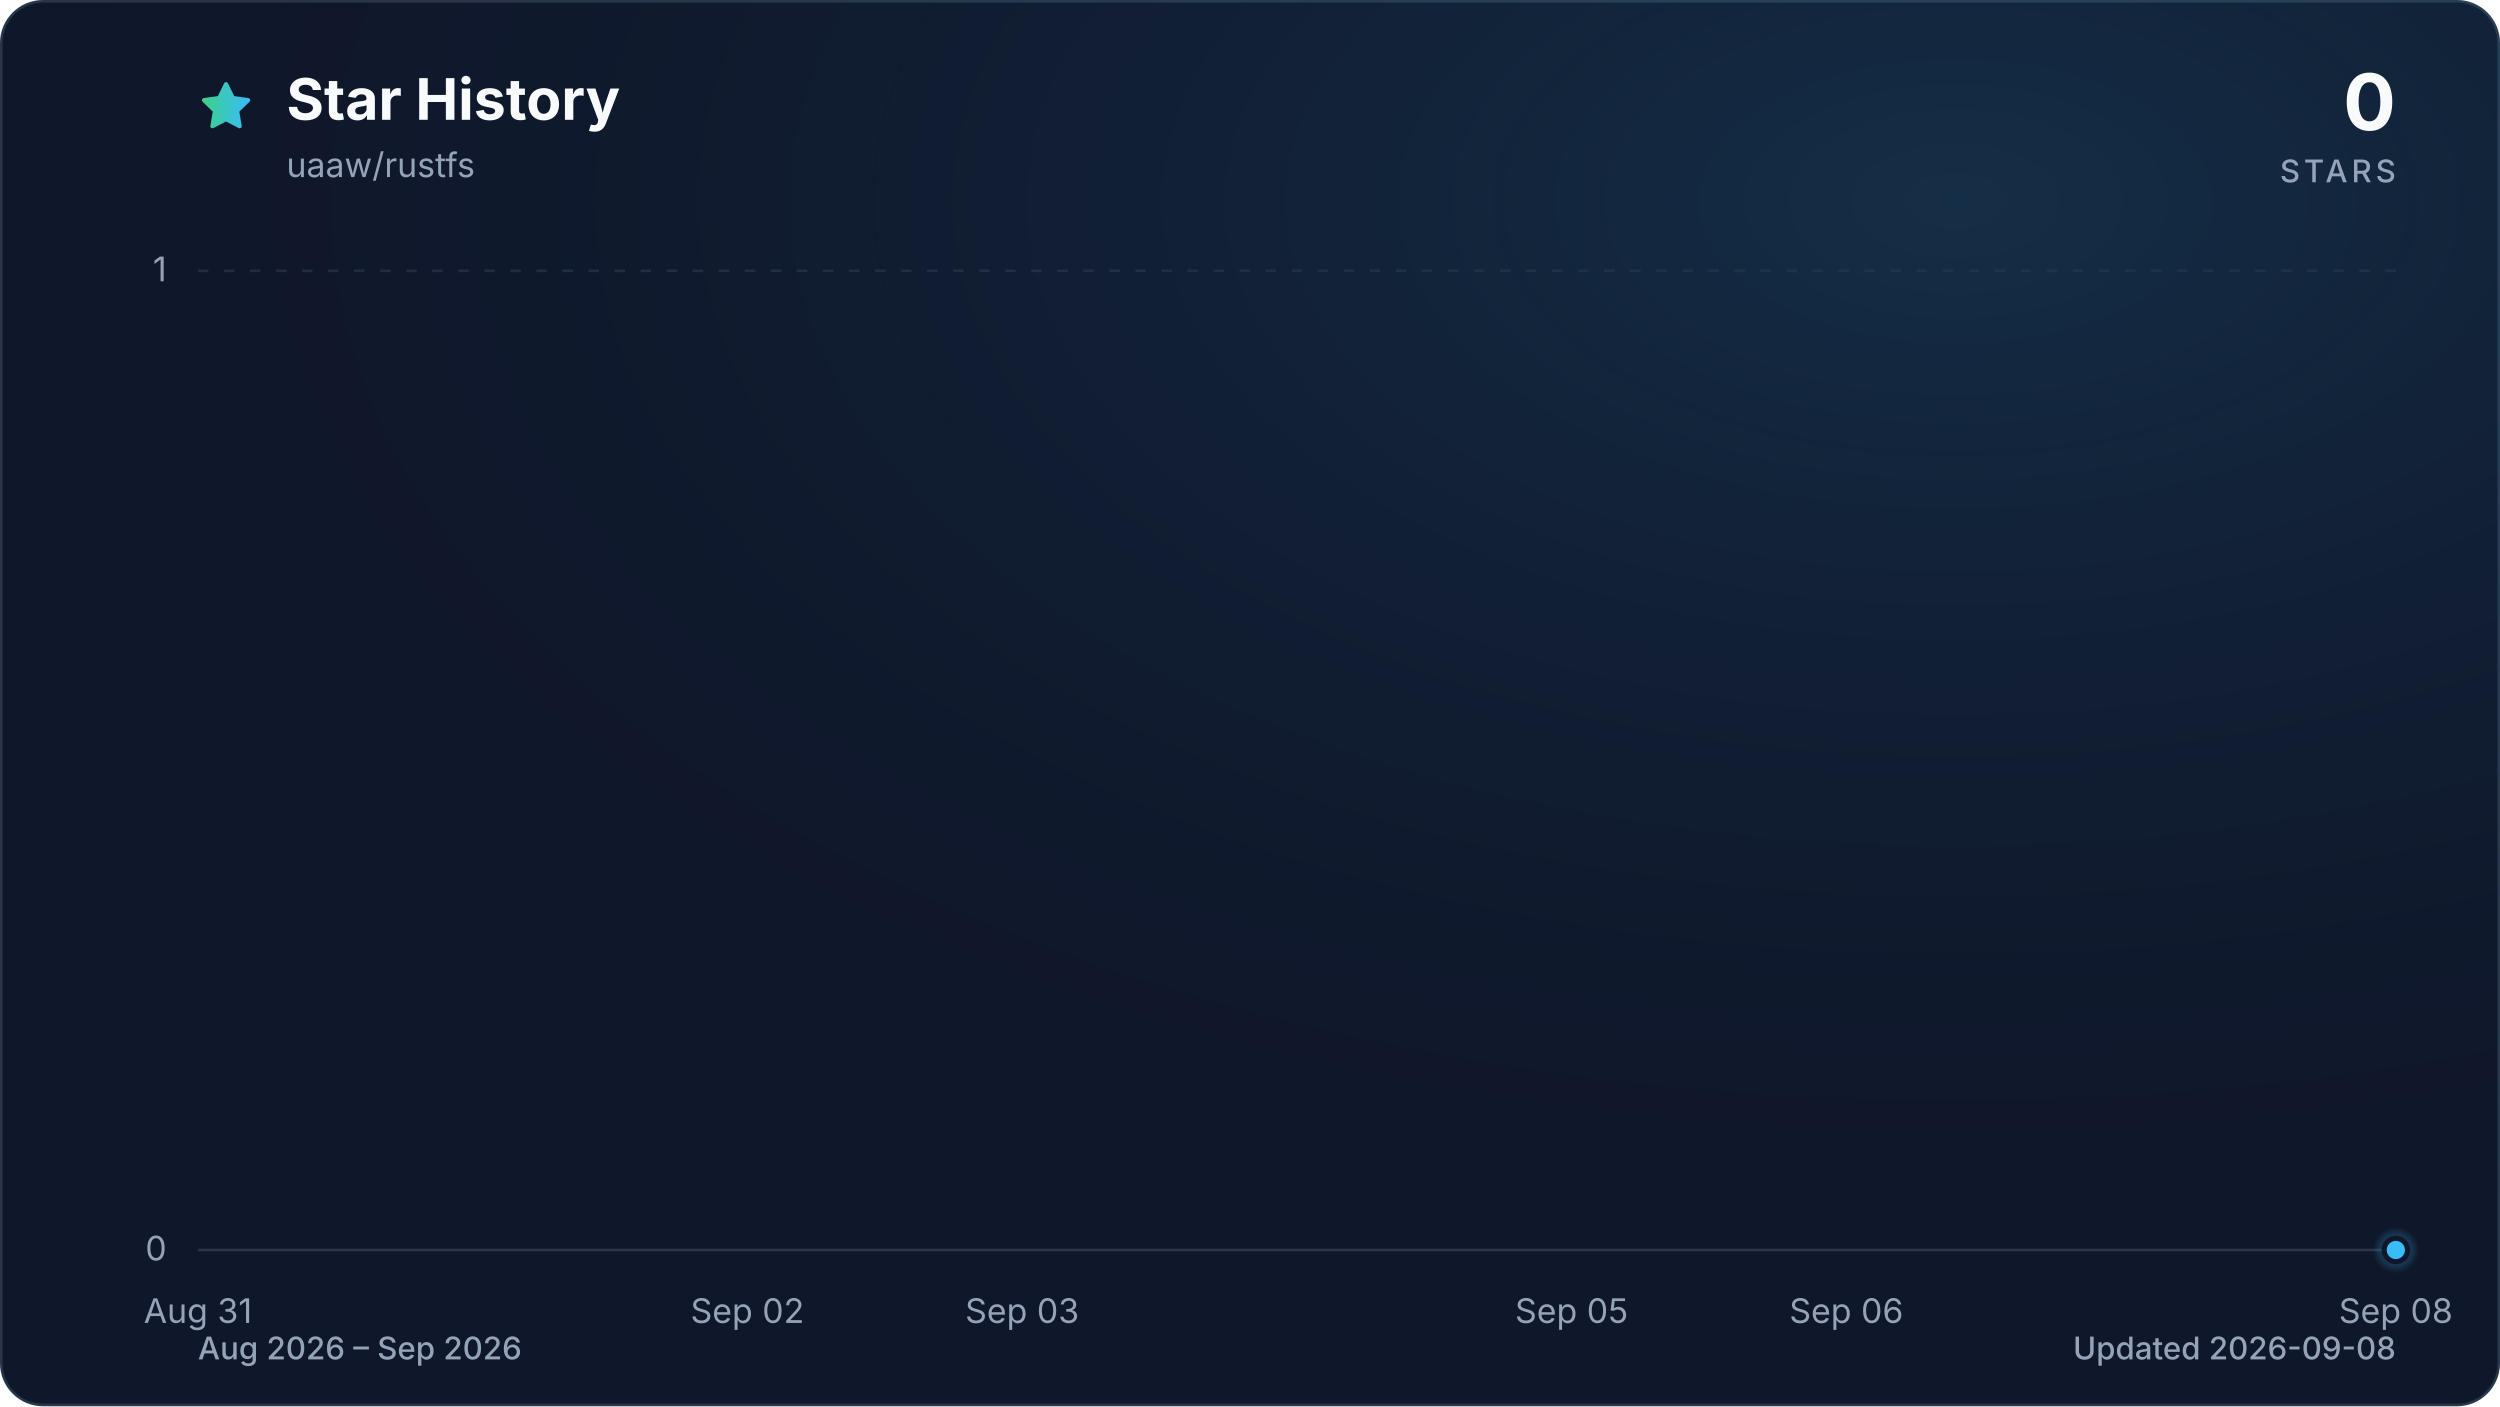
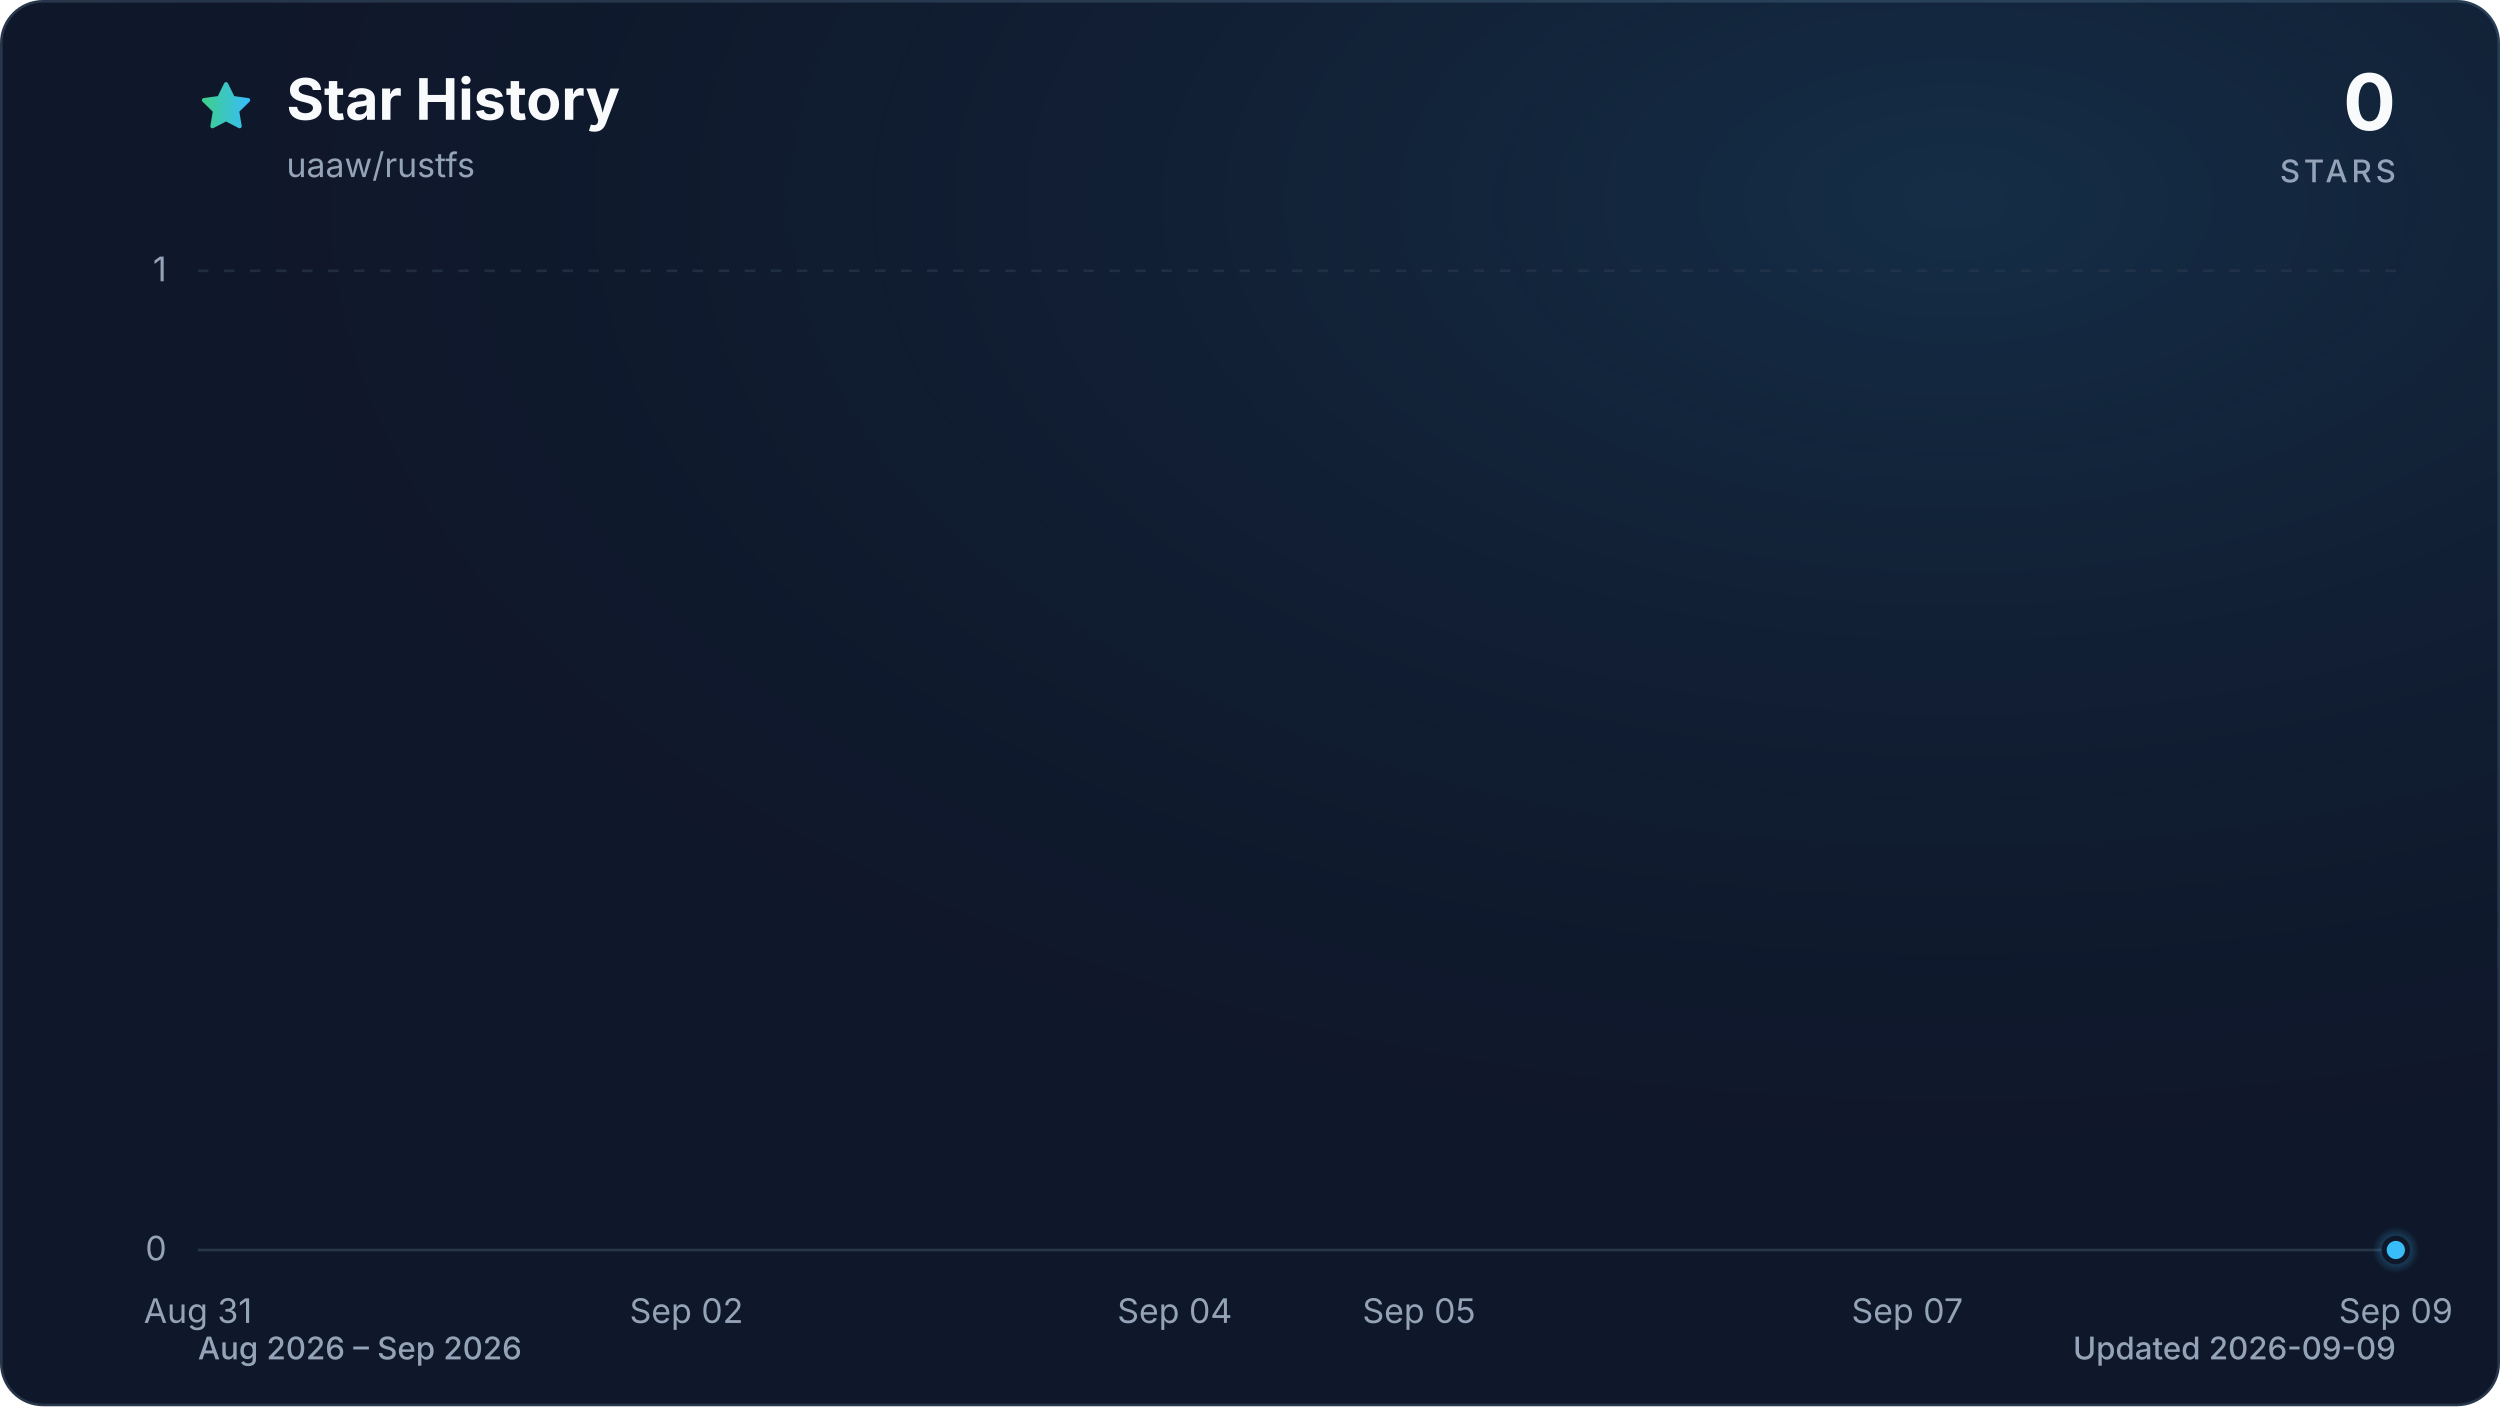
<svg xmlns="http://www.w3.org/2000/svg" viewBox="0 0 960 540" role="img" aria-labelledby="title description" data-style="gradient" data-variant="glow" data-animated="true">
  <defs>
    <linearGradient id="trend" x1="0" y1="0" x2="1" y2="0">
      <stop offset="0%" stop-color="#3ecf8e" />
      <stop offset="100%" stop-color="#38bdf8" />
    </linearGradient>
    <linearGradient id="area" x1="0" y1="0" x2="0" y2="1">
      <stop offset="0%" stop-color="#3ecf8e" stop-opacity="0.30" />
      <stop offset="55%" stop-color="#38bdf8" stop-opacity="0.10" />
      <stop offset="100%" stop-color="#38bdf8" stop-opacity="0.01" />
    </linearGradient>
    <radialGradient id="marker-halo" cx="50%" cy="50%" r="50%">
      <stop offset="0%" stop-color="#38bdf8" stop-opacity="0.55" />
      <stop offset="100%" stop-color="#38bdf8" stop-opacity="0" />
    </radialGradient>
    <radialGradient id="surface-glow" cx="78%" cy="14%" r="80%">
      <stop offset="0%" stop-color="#38bdf8" stop-opacity="0.14" />
      <stop offset="100%" stop-color="#0f172a" stop-opacity="0" />
    </radialGradient>
    <filter id="trend-glow" x="-20%" y="-20%" width="140%" height="140%">
      <feGaussianBlur stdDeviation="7" />
    </filter>
  </defs>
  <style>
.trend-enter{transform-box:fill-box;transform-origin:center;animation:trend-enter 520ms cubic-bezier(0.16,1,0.3,1)}
.marker-enter{transform-box:fill-box;transform-origin:center;animation:marker-enter 320ms cubic-bezier(0.16,1,0.3,1) 200ms both}
.marker-pulse{transform-box:fill-box;transform-origin:center;animation:marker-pulse 2.6s ease-out infinite}
@keyframes trend-enter{from{opacity:.35;transform:translateY(10px)}to{opacity:1;transform:translateY(0)}}
@keyframes marker-enter{from{opacity:0;transform:scale(.4)}to{opacity:1;transform:scale(1)}}
@keyframes marker-pulse{0%{opacity:.5;transform:scale(.7)}70%,100%{opacity:0;transform:scale(2.1)}}
@media (prefers-reduced-motion:reduce){.trend-enter,.marker-enter,.marker-pulse{animation:none!important}}
@media (prefers-reduced-motion:reduce){.marker-pulse{opacity:0}}
</style>
  <rect x="0.5" y="0.5" width="959" height="539" fill="#0f172a" stroke="#27364a" stroke-width="1" rx="16" />
  <rect width="960" height="540" fill="url(#surface-glow)" rx="16" />
  <path d="M12 2.6l2.9 5.9 6.5.9-4.7 4.6 1.1 6.5-5.8-3-5.8 3 1.1-6.5-4.7-4.6 6.5-.9L12 2.6Z" transform="translate(76 30) scale(.9)" fill="url(#trend)" stroke="url(#trend)" stroke-width="1.8" stroke-linejoin="round" aria-hidden="true" />
  <text x="110" y="46" fill="#f8fafc" font-family="ui-sans-serif, system-ui, -apple-system, BlinkMacSystemFont, 'Segoe UI', sans-serif" font-size="22" font-weight="700">Star History</text>
  <text x="110" y="68" fill="#94a3b8" font-family="ui-sans-serif, system-ui, -apple-system, BlinkMacSystemFont, 'Segoe UI', sans-serif" font-size="13">uaaw/rustfs</text>
  <text x="920" y="50" fill="#f8fafc" font-family="ui-sans-serif, system-ui, -apple-system, BlinkMacSystemFont, 'Segoe UI', sans-serif" font-size="30" font-weight="700" text-anchor="end">0</text>
  <text x="920" y="70" fill="#94a3b8" font-family="ui-sans-serif, system-ui, -apple-system, BlinkMacSystemFont, 'Segoe UI', sans-serif" font-size="12" font-weight="500" letter-spacing="1.5" text-anchor="end">STARS</text>
  <line x1="76" y1="480.0" x2="920" y2="480.0" stroke="#27364a" stroke-width="1" stroke-dasharray="0" opacity="1" />
  <text x="64" y="484.0" fill="#94a3b8" font-family="ui-sans-serif, system-ui, -apple-system, BlinkMacSystemFont, 'Segoe UI', sans-serif" font-size="13" text-anchor="end">0</text>
  <line x1="76" y1="104.0" x2="920" y2="104.0" stroke="#27364a" stroke-width="1" stroke-dasharray="4 6" opacity="0.7" />
  <text x="64" y="108.0" fill="#94a3b8" font-family="ui-sans-serif, system-ui, -apple-system, BlinkMacSystemFont, 'Segoe UI', sans-serif" font-size="13" text-anchor="end">1</text>
  <text x="76.0" y="508" fill="#94a3b8" font-family="ui-sans-serif, system-ui, -apple-system, BlinkMacSystemFont, 'Segoe UI', sans-serif" font-size="13" text-anchor="middle">Aug 31</text>
-   <text x="287.0" y="508" fill="#94a3b8" font-family="ui-sans-serif, system-ui, -apple-system, BlinkMacSystemFont, 'Segoe UI', sans-serif" font-size="13" text-anchor="middle">Sep 02</text>
-   <text x="392.5" y="508" fill="#94a3b8" font-family="ui-sans-serif, system-ui, -apple-system, BlinkMacSystemFont, 'Segoe UI', sans-serif" font-size="13" text-anchor="middle">Sep 03</text>
-   <text x="603.5" y="508" fill="#94a3b8" font-family="ui-sans-serif, system-ui, -apple-system, BlinkMacSystemFont, 'Segoe UI', sans-serif" font-size="13" text-anchor="middle">Sep 05</text>
-   <text x="709.0" y="508" fill="#94a3b8" font-family="ui-sans-serif, system-ui, -apple-system, BlinkMacSystemFont, 'Segoe UI', sans-serif" font-size="13" text-anchor="middle">Sep 06</text>
-   <text x="920.0" y="508" fill="#94a3b8" font-family="ui-sans-serif, system-ui, -apple-system, BlinkMacSystemFont, 'Segoe UI', sans-serif" font-size="13" text-anchor="middle">Sep 08</text>
+   <text x="263.6" y="508" fill="#94a3b8" font-family="ui-sans-serif, system-ui, -apple-system, BlinkMacSystemFont, 'Segoe UI', sans-serif" font-size="13" text-anchor="middle">Sep 02</text>
+   <text x="451.1" y="508" fill="#94a3b8" font-family="ui-sans-serif, system-ui, -apple-system, BlinkMacSystemFont, 'Segoe UI', sans-serif" font-size="13" text-anchor="middle">Sep 04</text>
+   <text x="544.9" y="508" fill="#94a3b8" font-family="ui-sans-serif, system-ui, -apple-system, BlinkMacSystemFont, 'Segoe UI', sans-serif" font-size="13" text-anchor="middle">Sep 05</text>
+   <text x="732.4" y="508" fill="#94a3b8" font-family="ui-sans-serif, system-ui, -apple-system, BlinkMacSystemFont, 'Segoe UI', sans-serif" font-size="13" text-anchor="middle">Sep 07</text>
+   <text x="920.0" y="508" fill="#94a3b8" font-family="ui-sans-serif, system-ui, -apple-system, BlinkMacSystemFont, 'Segoe UI', sans-serif" font-size="13" text-anchor="middle">Sep 09</text>
  <g class="trend-enter">
-     <path d="M 76.0 480.0 C 111.2 480.0, 146.3 480.0, 181.5 480.0 C 216.7 480.0, 251.8 480.0, 287.0 480.0 C 322.2 480.0, 357.3 480.0, 392.5 480.0 C 427.7 480.0, 462.8 480.0, 498.0 480.0 C 533.2 480.0, 568.3 480.0, 603.5 480.0 C 638.7 480.0, 673.8 480.0, 709.0 480.0 C 744.2 480.0, 779.3 480.0, 814.5 480.0 C 849.7 480.0, 884.8 480.0, 920.0 480.0 L 920.0 480.0 L 76.0 480.0 Z" fill="url(#area)" />
-     <path d="M 76.0 480.0 C 111.2 480.0, 146.3 480.0, 181.5 480.0 C 216.7 480.0, 251.8 480.0, 287.0 480.0 C 322.2 480.0, 357.3 480.0, 392.5 480.0 C 427.7 480.0, 462.8 480.0, 498.0 480.0 C 533.2 480.0, 568.3 480.0, 603.5 480.0 C 638.7 480.0, 673.8 480.0, 709.0 480.0 C 744.2 480.0, 779.3 480.0, 814.5 480.0 C 849.7 480.0, 884.8 480.0, 920.0 480.0" fill="none" stroke="url(#trend)" stroke-width="12" stroke-linecap="round" stroke-linejoin="round" opacity="0.16" filter="url(#trend-glow)" />
-     <path d="M 76.0 480.0 C 111.2 480.0, 146.3 480.0, 181.5 480.0 C 216.7 480.0, 251.8 480.0, 287.0 480.0 C 322.2 480.0, 357.3 480.0, 392.5 480.0 C 427.7 480.0, 462.8 480.0, 498.0 480.0 C 533.2 480.0, 568.3 480.0, 603.5 480.0 C 638.7 480.0, 673.8 480.0, 709.0 480.0 C 744.2 480.0, 779.3 480.0, 814.5 480.0 C 849.7 480.0, 884.8 480.0, 920.0 480.0" fill="none" stroke="url(#trend)" stroke-width="3" stroke-linecap="round" stroke-linejoin="round" />
+     <path d="M 76.0 480.0 C 107.3 480.0, 138.5 480.0, 169.8 480.0 C 201.0 480.0, 232.3 480.0, 263.6 480.0 C 294.8 480.0, 326.1 480.0, 357.3 480.0 C 388.6 480.0, 419.9 480.0, 451.1 480.0 C 482.4 480.0, 513.6 480.0, 544.9 480.0 C 576.1 480.0, 607.4 480.0, 638.7 480.0 C 669.9 480.0, 701.2 480.0, 732.4 480.0 C 763.7 480.0, 795.0 480.0, 826.2 480.0 C 857.5 480.0, 888.7 480.0, 920.0 480.0 L 920.0 480.0 L 76.0 480.0 Z" fill="url(#area)" />
+     <path d="M 76.0 480.0 C 107.3 480.0, 138.5 480.0, 169.8 480.0 C 201.0 480.0, 232.3 480.0, 263.6 480.0 C 294.8 480.0, 326.1 480.0, 357.3 480.0 C 388.6 480.0, 419.9 480.0, 451.1 480.0 C 482.4 480.0, 513.6 480.0, 544.9 480.0 C 576.1 480.0, 607.4 480.0, 638.7 480.0 C 669.9 480.0, 701.2 480.0, 732.4 480.0 C 763.7 480.0, 795.0 480.0, 826.2 480.0 C 857.5 480.0, 888.7 480.0, 920.0 480.0" fill="none" stroke="url(#trend)" stroke-width="12" stroke-linecap="round" stroke-linejoin="round" opacity="0.16" filter="url(#trend-glow)" />
+     <path d="M 76.0 480.0 C 107.3 480.0, 138.5 480.0, 169.8 480.0 C 201.0 480.0, 232.3 480.0, 263.6 480.0 C 294.8 480.0, 326.1 480.0, 357.3 480.0 C 388.6 480.0, 419.9 480.0, 451.1 480.0 C 482.4 480.0, 513.6 480.0, 544.9 480.0 C 576.1 480.0, 607.4 480.0, 638.7 480.0 C 669.9 480.0, 701.2 480.0, 732.4 480.0 C 763.7 480.0, 795.0 480.0, 826.2 480.0 C 857.5 480.0, 888.7 480.0, 920.0 480.0" fill="none" stroke="url(#trend)" stroke-width="3" stroke-linecap="round" stroke-linejoin="round" />
  </g>
  <g class="marker-enter">
    <circle class="marker-pulse" cx="920.0" cy="480.0" r="9" fill="url(#marker-halo)" />
    <circle cx="920.0" cy="480.0" r="4.5" fill="#38bdf8" stroke="#0f172a" stroke-width="2" />
  </g>
  <text x="76" y="522" fill="#94a3b8" font-family="ui-sans-serif, system-ui, -apple-system, BlinkMacSystemFont, 'Segoe UI', sans-serif" font-size="12" font-weight="500">Aug 2026 – Sep 2026</text>
-   <text x="920" y="522" fill="#94a3b8" font-family="ui-sans-serif, system-ui, -apple-system, BlinkMacSystemFont, 'Segoe UI', sans-serif" font-size="12" font-weight="500" text-anchor="end">Updated 2026-09-08</text>
+   <text x="920" y="522" fill="#94a3b8" font-family="ui-sans-serif, system-ui, -apple-system, BlinkMacSystemFont, 'Segoe UI', sans-serif" font-size="12" font-weight="500" text-anchor="end">Updated 2026-09-09</text>
</svg>
